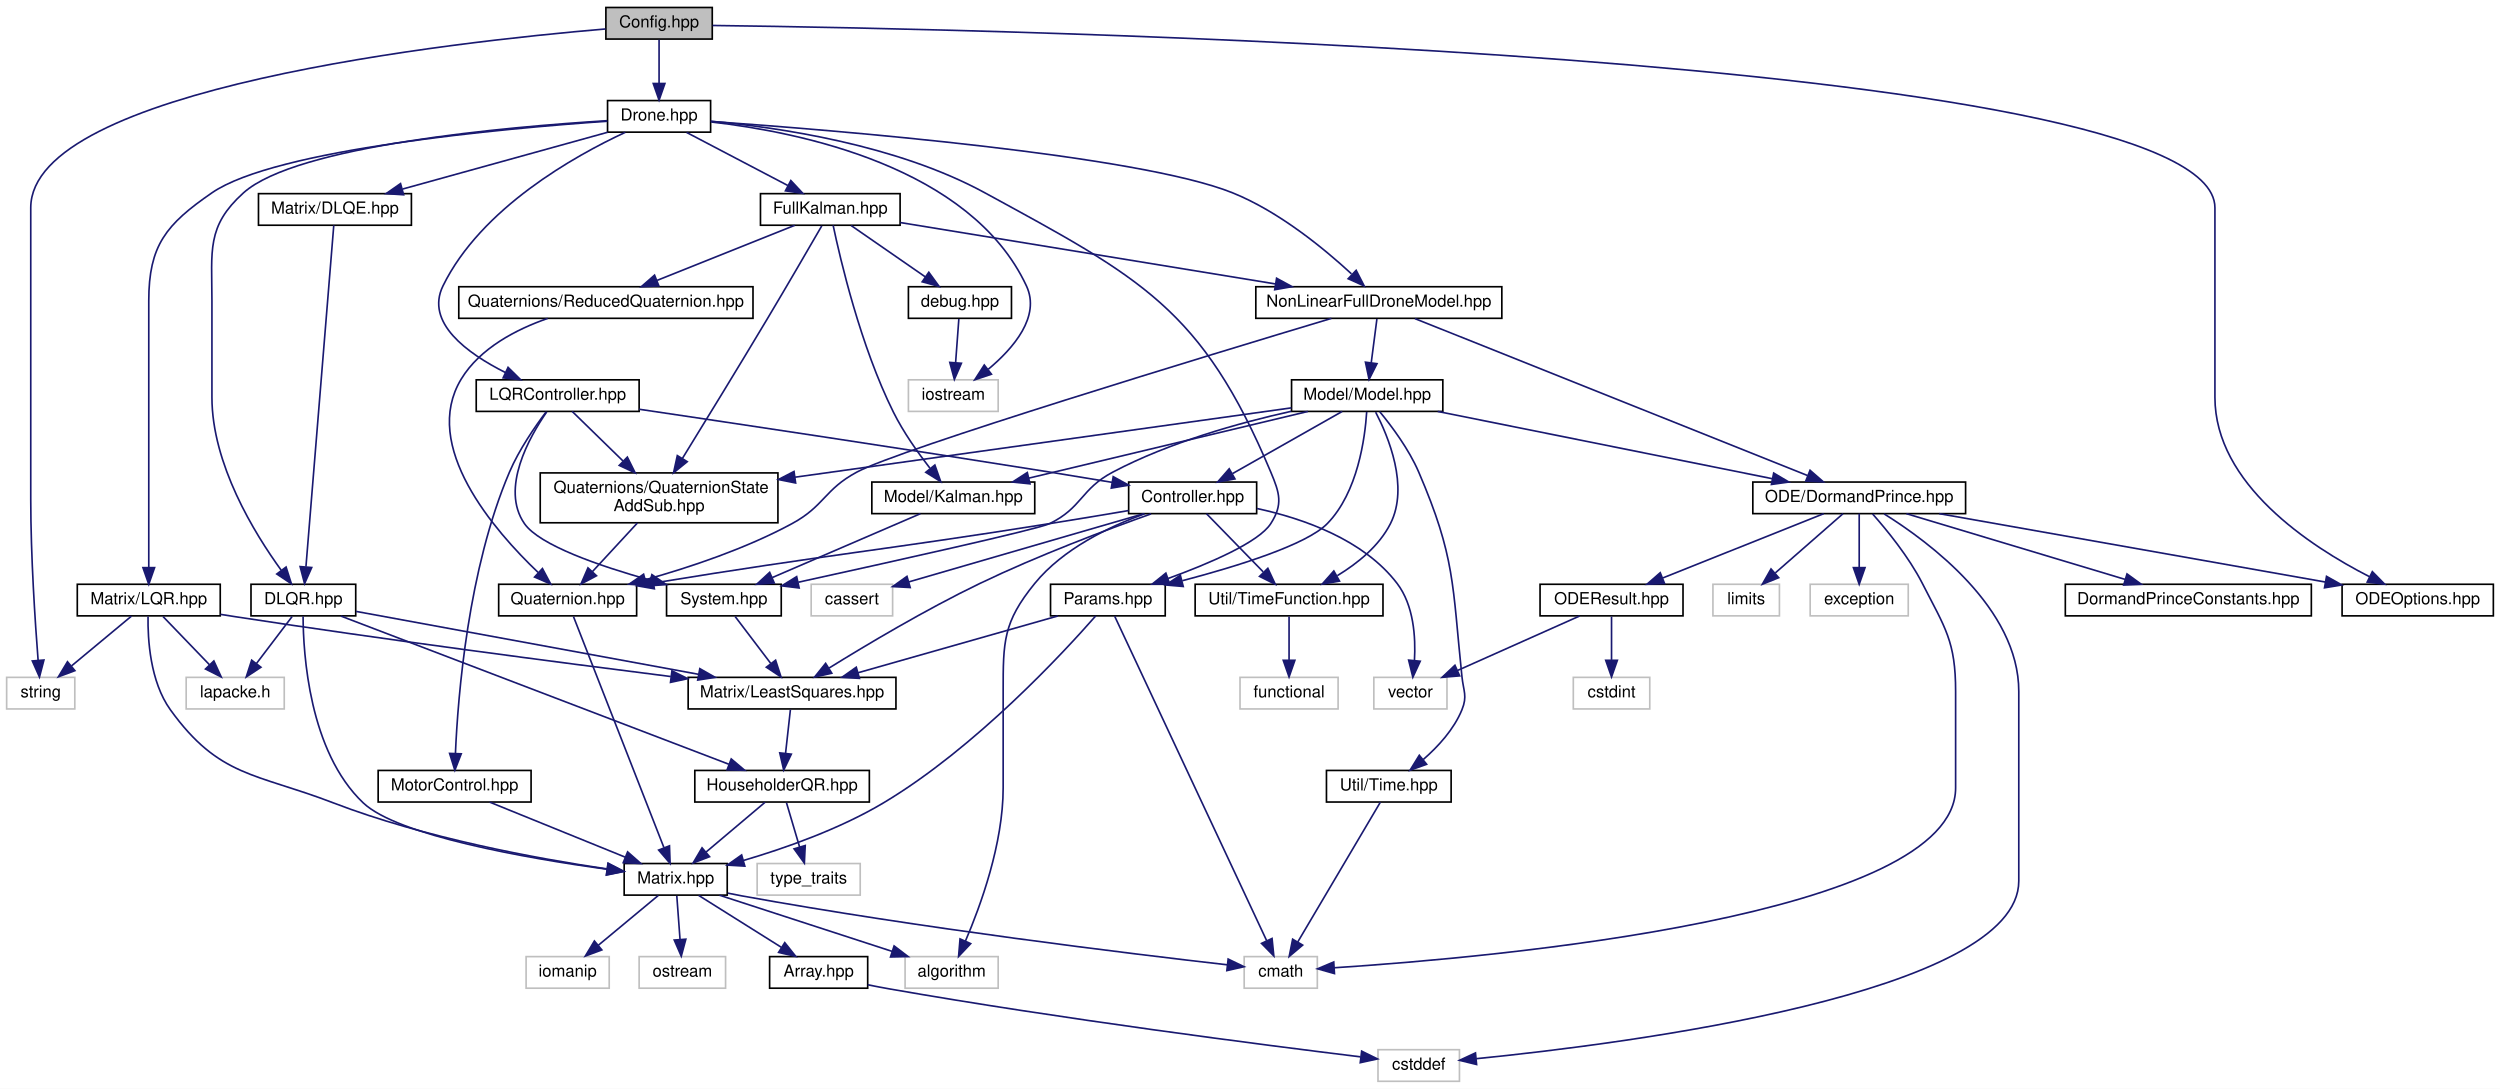
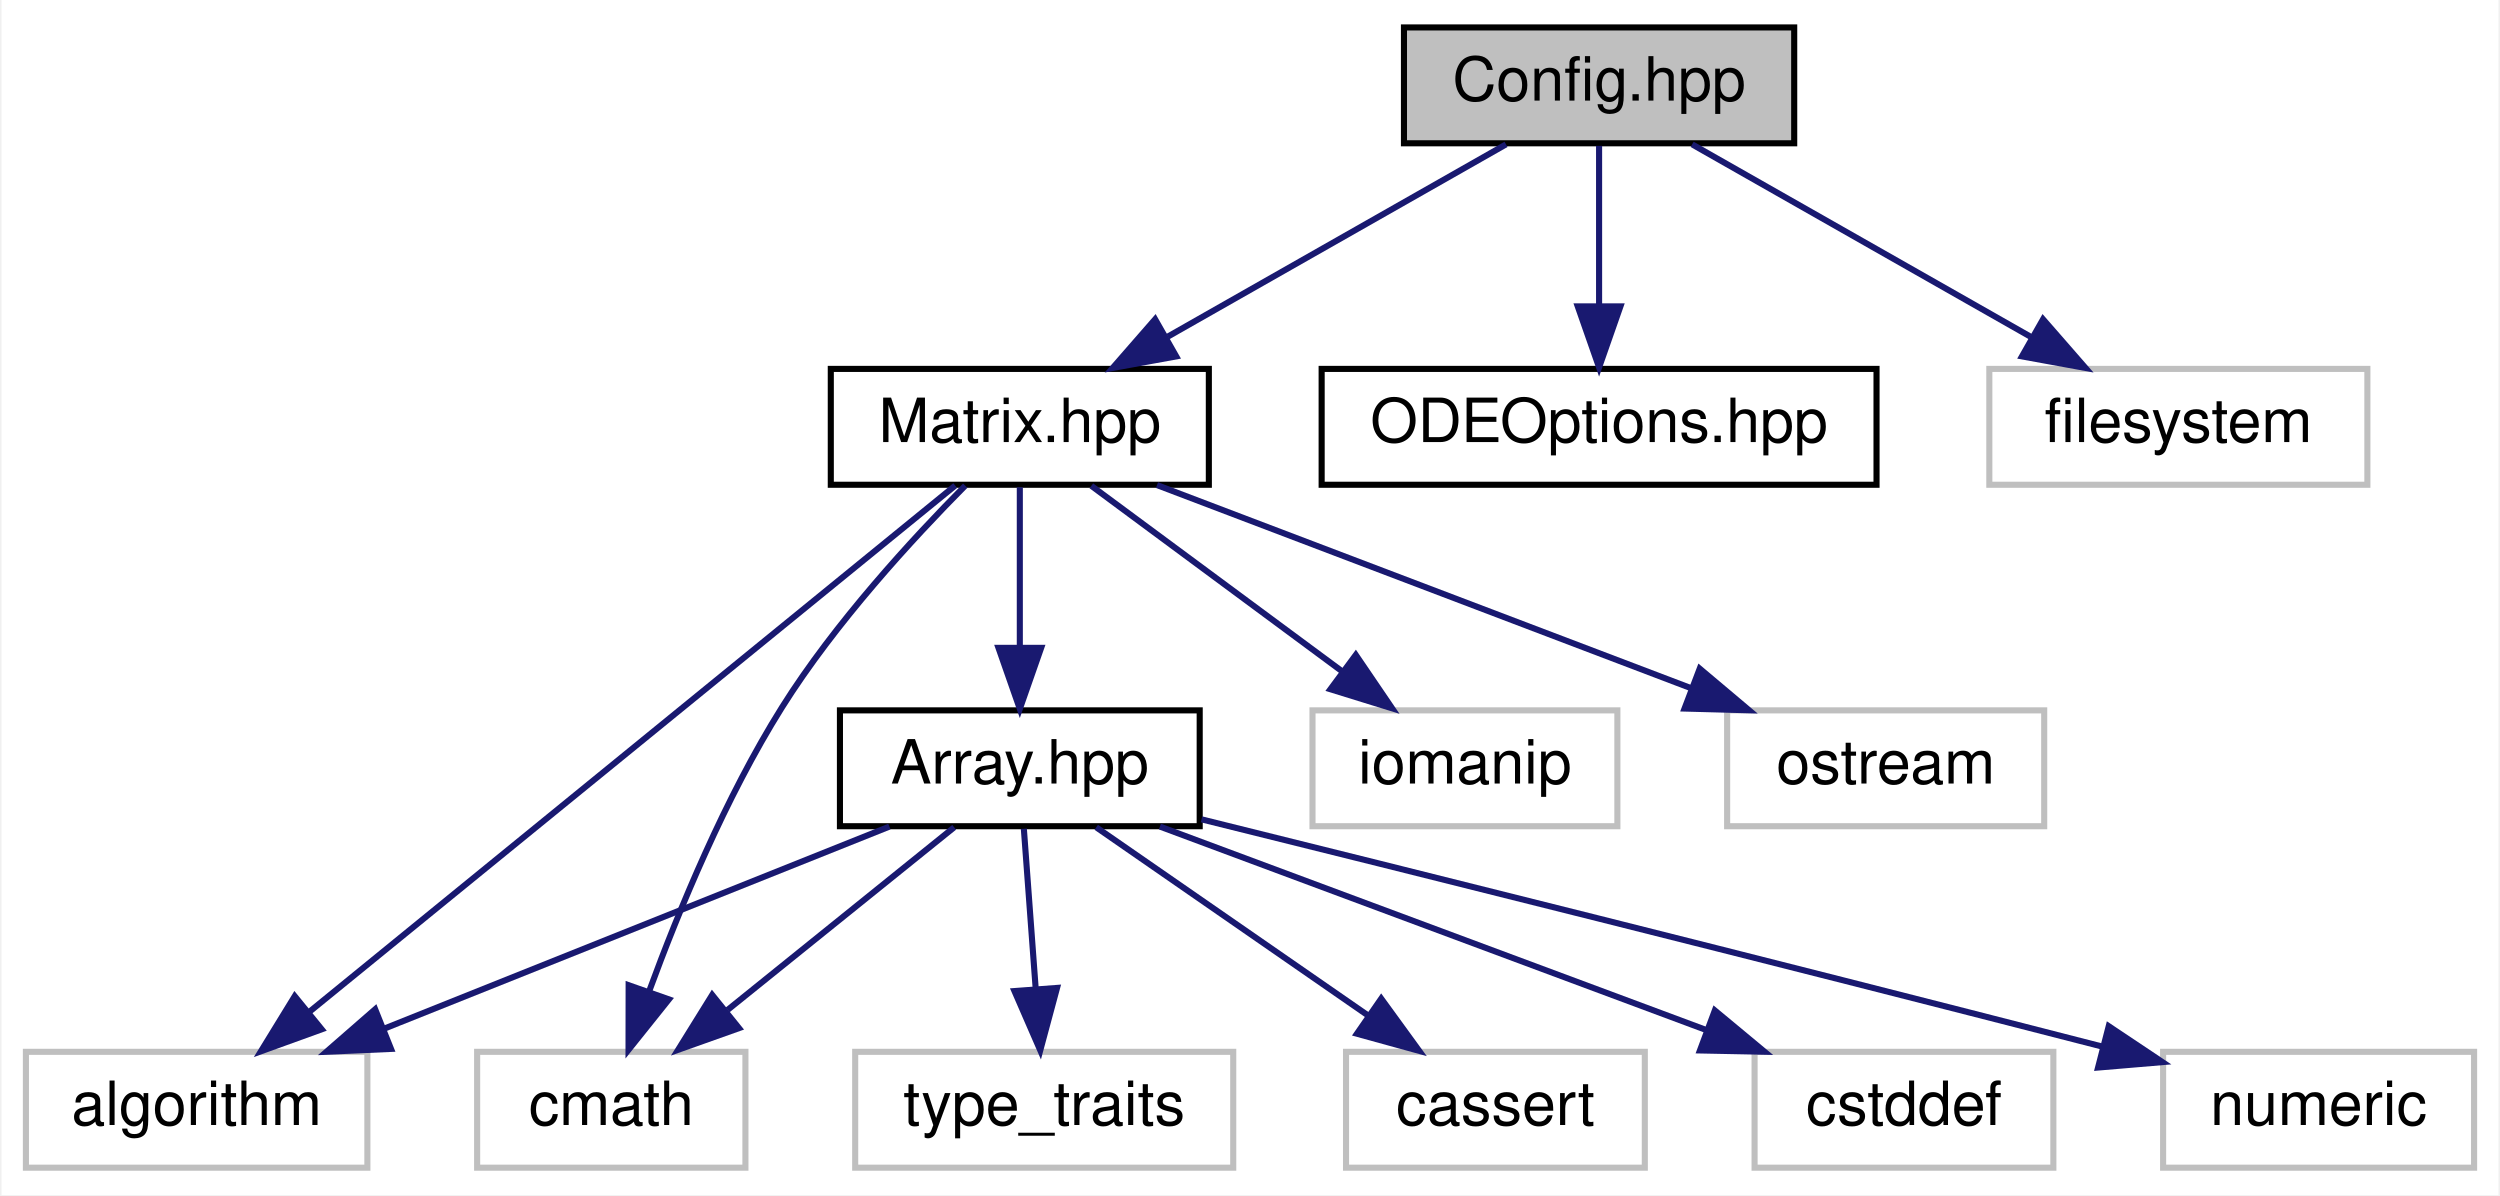
- <svg xmlns="http://www.w3.org/2000/svg" xmlns:xlink="http://www.w3.org/1999/xlink" width="1504pt" height="655pt" viewBox="0.00 0.00 1504.00 655.00">
-   <g id="graph0" class="graph" transform="scale(1 1) rotate(0) translate(4 651)">
-     <polygon fill="white" stroke="none" points="-4,4 -4,-651 1500,-651 1500,4 -4,4" />
+ <svg xmlns="http://www.w3.org/2000/svg" xmlns:xlink="http://www.w3.org/1999/xlink" width="410pt" height="196pt" viewBox="0.00 0.00 409.50 196.00">
+   <g id="graph0" class="graph" transform="scale(1 1) rotate(0) translate(4 192)">
+     <polygon fill="white" stroke="none" points="-4,4 -4,-192 405.5,-192 405.5,4 -4,4" />
    <g id="node1" class="node">
      <g id="a_node1">
        <a xlink:title=" ">
-           <polygon fill="#bfbfbf" stroke="black" points="360.5,-627.5 360.5,-646.5 424.5,-646.5 424.5,-627.5 360.5,-627.5" />
-           <text text-anchor="middle" x="392.5" y="-634.5" font-family="Helvetica,sans-Serif" font-size="10.00">Config.hpp</text>
+           <polygon fill="#bfbfbf" stroke="black" points="226,-168.5 226,-187.5 290,-187.5 290,-168.5 226,-168.5" />
+           <text text-anchor="middle" x="258" y="-175.5" font-family="Helvetica,sans-Serif" font-size="10.00">Config.hpp</text>
        </a>
      </g>
    </g>
    <g id="node2" class="node">
      <g id="a_node2">
-         <a xlink:href="../../d0/d2e/Drone_8hpp.html" target="_top" xlink:title=" ">
-           <polygon fill="white" stroke="black" points="361.5,-571.5 361.5,-590.5 423.5,-590.5 423.5,-571.5 361.5,-571.5" />
-           <text text-anchor="middle" x="392.5" y="-578.5" font-family="Helvetica,sans-Serif" font-size="10.00">Drone.hpp</text>
+         <a xlink:href="../../d9/d1c/Matrix_8hpp.html" target="_top" xlink:title=" ">
+           <polygon fill="white" stroke="black" points="132,-112.5 132,-131.5 194,-131.5 194,-112.5 132,-112.5" />
+           <text text-anchor="middle" x="163" y="-119.5" font-family="Helvetica,sans-Serif" font-size="10.00">Matrix.hpp</text>
        </a>
      </g>
    </g>
    <g id="edge1" class="edge">
-       <path fill="none" stroke="midnightblue" d="M392.5,-627.083C392.5,-620.006 392.5,-609.861 392.5,-600.986" />
-       <polygon fill="midnightblue" stroke="midnightblue" points="396,-600.751 392.5,-590.751 389,-600.751 396,-600.751" />
+       <path fill="none" stroke="midnightblue" d="M242.737,-168.324C227.779,-159.822 204.745,-146.729 187.273,-136.797" />
+       <polygon fill="midnightblue" stroke="midnightblue" points="188.649,-133.553 178.226,-131.655 185.19,-139.639 188.649,-133.553" />
    </g>
-     <g id="node33" class="node">
-       <g id="a_node33">
+     <g id="node12" class="node">
+       <g id="a_node12">
        <a xlink:href="../../da/d7e/ODEOptions_8hpp.html" target="_top" xlink:title=" ">
-           <polygon fill="white" stroke="black" points="1405,-280.5 1405,-299.5 1496,-299.5 1496,-280.5 1405,-280.5" />
-           <text text-anchor="middle" x="1450.5" y="-287.5" font-family="Helvetica,sans-Serif" font-size="10.00">ODEOptions.hpp</text>
+           <polygon fill="white" stroke="black" points="212.5,-112.5 212.5,-131.5 303.5,-131.5 303.5,-112.5 212.5,-112.5" />
+           <text text-anchor="middle" x="258" y="-119.5" font-family="Helvetica,sans-Serif" font-size="10.00">ODEOptions.hpp</text>
        </a>
      </g>
    </g>
-     <g id="edge75" class="edge">
-       <path fill="none" stroke="midnightblue" d="M424.719,-635.674C589.306,-633.591 1328.5,-619.058 1328.5,-526 1328.5,-526 1328.5,-526 1328.5,-412 1328.5,-359.833 1385.43,-322.475 1421.51,-304.036" />
-       <polygon fill="midnightblue" stroke="midnightblue" points="1423.2,-307.105 1430.63,-299.549 1420.11,-300.824 1423.2,-307.105" />
+     <g id="edge13" class="edge">
+       <path fill="none" stroke="midnightblue" d="M258,-168.083C258,-161.006 258,-150.861 258,-141.986" />
+       <polygon fill="midnightblue" stroke="midnightblue" points="261.5,-141.751 258,-131.751 254.5,-141.751 261.5,-141.751" />
    </g>
-     <g id="node43" class="node">
-       <g id="a_node43">
+     <g id="node13" class="node">
+       <g id="a_node13">
        <a xlink:title=" ">
-           <polygon fill="white" stroke="#bfbfbf" points="0,-224.5 0,-243.5 41,-243.5 41,-224.5 0,-224.5" />
-           <text text-anchor="middle" x="20.5" y="-231.5" font-family="Helvetica,sans-Serif" font-size="10.00">string</text>
+           <polygon fill="white" stroke="#bfbfbf" points="322,-112.5 322,-131.5 384,-131.5 384,-112.5 322,-112.5" />
+           <text text-anchor="middle" x="353" y="-119.5" font-family="Helvetica,sans-Serif" font-size="10.00">filesystem</text>
        </a>
      </g>
    </g>
-     <g id="edge76" class="edge">
-       <path fill="none" stroke="midnightblue" d="M360.272,-633.573C268.861,-625.811 14.5,-597.765 14.5,-526 14.5,-526 14.5,-526 14.5,-350.5 14.5,-316.318 17.153,-276.521 18.931,-253.694" />
-       <polygon fill="midnightblue" stroke="midnightblue" points="22.423,-253.935 19.74,-243.685 15.446,-253.371 22.423,-253.935" />
+     <g id="edge14" class="edge">
+       <path fill="none" stroke="midnightblue" d="M273.263,-168.324C288.221,-159.822 311.255,-146.729 328.727,-136.797" />
+       <polygon fill="midnightblue" stroke="midnightblue" points="330.81,-139.639 337.774,-131.655 327.351,-133.553 330.81,-139.639" />
    </g>
    <g id="node3" class="node">
      <g id="a_node3">
-         <a xlink:href="../../d7/d86/FullKalman_8hpp.html" target="_top" xlink:title=" ">
-           <polygon fill="white" stroke="black" points="453.5,-515.5 453.5,-534.5 537.5,-534.5 537.5,-515.5 453.5,-515.5" />
-           <text text-anchor="middle" x="495.5" y="-522.5" font-family="Helvetica,sans-Serif" font-size="10.00">FullKalman.hpp</text>
+         <a xlink:href="../../de/d76/Array_8hpp.html" target="_top" xlink:title=" ">
+           <polygon fill="white" stroke="black" points="133.5,-56.5 133.5,-75.5 192.5,-75.5 192.5,-56.5 133.5,-56.5" />
+           <text text-anchor="middle" x="163" y="-63.5" font-family="Helvetica,sans-Serif" font-size="10.00">Array.hpp</text>
        </a>
      </g>
    </g>
    <g id="edge2" class="edge">
-       <path fill="none" stroke="midnightblue" d="M409.049,-571.324C425.492,-562.703 450.935,-549.364 469.968,-539.386" />
-       <polygon fill="midnightblue" stroke="midnightblue" points="471.761,-542.398 478.992,-534.655 468.511,-536.198 471.761,-542.398" />
+       <path fill="none" stroke="midnightblue" d="M163,-112.083C163,-105.006 163,-94.861 163,-85.987" />
+       <polygon fill="midnightblue" stroke="midnightblue" points="166.5,-85.751 163,-75.751 159.5,-85.751 166.5,-85.751" />
    </g>
-     <g id="node20" class="node">
-       <g id="a_node20">
+     <g id="node4" class="node">
+       <g id="a_node4">
        <a xlink:title=" ">
-           <polygon fill="white" stroke="#bfbfbf" points="542.5,-403.5 542.5,-422.5 596.5,-422.5 596.5,-403.5 542.5,-403.5" />
-           <text text-anchor="middle" x="569.5" y="-410.5" font-family="Helvetica,sans-Serif" font-size="10.00">iostream</text>
+           <polygon fill="white" stroke="#bfbfbf" points="0,-0.5 0,-19.5 56,-19.5 56,-0.5 0,-0.5" />
+           <text text-anchor="middle" x="28" y="-7.5" font-family="Helvetica,sans-Serif" font-size="10.00">algorithm</text>
        </a>
      </g>
    </g>
-     <g id="edge74" class="edge">
-       <path fill="none" stroke="midnightblue" d="M423.886,-577.615C476.471,-571.638 579.914,-550.845 613.5,-479 622.119,-460.564 605.707,-441.517 590.536,-428.846" />
-       <polygon fill="midnightblue" stroke="midnightblue" points="592.442,-425.894 582.402,-422.507 588.139,-431.415 592.442,-425.894" />
+     <g id="edge9" class="edge">
+       <path fill="none" stroke="midnightblue" d="M152.407,-112.368C129.536,-93.733 75.29,-49.532 46.573,-26.134" />
+       <polygon fill="midnightblue" stroke="midnightblue" points="48.507,-23.195 38.544,-19.591 44.086,-28.622 48.507,-23.195" />
    </g>
-     <g id="node21" class="node">
-       <g id="a_node21">
-         <a xlink:href="../../d8/d0d/NonLinearFullDroneModel_8hpp.html" target="_top" xlink:title=" ">
-           <polygon fill="white" stroke="black" points="751.5,-459.5 751.5,-478.5 899.5,-478.5 899.5,-459.5 751.5,-459.5" />
-           <text text-anchor="middle" x="825.5" y="-466.5" font-family="Helvetica,sans-Serif" font-size="10.00">NonLinearFullDroneModel.hpp</text>
+     <g id="node5" class="node">
+       <g id="a_node5">
+         <a xlink:title=" ">
+           <polygon fill="white" stroke="#bfbfbf" points="74,-0.5 74,-19.5 118,-19.5 118,-0.5 74,-0.5" />
+           <text text-anchor="middle" x="96" y="-7.5" font-family="Helvetica,sans-Serif" font-size="10.00">cmath</text>
        </a>
      </g>
    </g>
-     <g id="edge60" class="edge">
-       <path fill="none" stroke="midnightblue" d="M423.699,-577.939C497.469,-572.745 680.702,-557.88 737.5,-535 765.405,-523.759 792.467,-501.545 809.046,-486.24" />
-       <polygon fill="midnightblue" stroke="midnightblue" points="811.87,-488.386 816.71,-478.961 807.049,-483.31 811.87,-488.386" />
+     <g id="edge10" class="edge">
+       <path fill="none" stroke="midnightblue" d="M154.047,-112.348C145.503,-103.734 132.682,-89.836 124,-76 114.724,-61.218 107.122,-42.83 102.192,-29.388" />
+       <polygon fill="midnightblue" stroke="midnightblue" points="105.45,-28.103 98.83,-19.831 98.847,-30.426 105.45,-28.103" />
    </g>
-     <g id="node28" class="node">
-       <g id="a_node28">
-         <a xlink:href="../../dd/d2f/Params_8hpp.html" target="_top" xlink:title=" ">
-           <polygon fill="white" stroke="black" points="628,-280.5 628,-299.5 697,-299.5 697,-280.5 628,-280.5" />
-           <text text-anchor="middle" x="662.5" y="-287.5" font-family="Helvetica,sans-Serif" font-size="10.00">Params.hpp</text>
+     <g id="node10" class="node">
+       <g id="a_node10">
+         <a xlink:title=" ">
+           <polygon fill="white" stroke="#bfbfbf" points="211,-56.5 211,-75.5 261,-75.5 261,-56.5 211,-56.5" />
+           <text text-anchor="middle" x="236" y="-63.5" font-family="Helvetica,sans-Serif" font-size="10.00">iomanip</text>
        </a>
      </g>
    </g>
-     <g id="edge61" class="edge">
-       <path fill="none" stroke="midnightblue" d="M423.534,-578.066C463.793,-574.435 535.178,-564.106 588.5,-535 682.295,-483.801 719.027,-465.483 760.5,-367 765.847,-354.302 767.937,-347.598 760.5,-336 753.274,-324.73 723.536,-312.008 698.695,-302.973" />
-       <polygon fill="midnightblue" stroke="midnightblue" points="699.72,-299.623 689.125,-299.582 697.382,-306.221 699.72,-299.623" />
+     <g id="edge11" class="edge">
+       <path fill="none" stroke="midnightblue" d="M174.729,-112.324C185.837,-104.107 202.742,-91.602 215.983,-81.807" />
+       <polygon fill="midnightblue" stroke="midnightblue" points="218.1,-84.595 224.058,-75.834 213.937,-78.967 218.1,-84.595" />
    </g>
-     <g id="node37" class="node">
-       <g id="a_node37">
-         <a xlink:href="../../d7/ddc/LQRController_8hpp.html" target="_top" xlink:title=" ">
-           <polygon fill="white" stroke="black" points="282.5,-403.5 282.5,-422.5 380.5,-422.5 380.5,-403.5 282.5,-403.5" />
-           <text text-anchor="middle" x="331.5" y="-410.5" font-family="Helvetica,sans-Serif" font-size="10.00">LQRController.hpp</text>
+     <g id="node11" class="node">
+       <g id="a_node11">
+         <a xlink:title=" ">
+           <polygon fill="white" stroke="#bfbfbf" points="279,-56.5 279,-75.5 331,-75.5 331,-56.5 279,-56.5" />
+           <text text-anchor="middle" x="305" y="-63.5" font-family="Helvetica,sans-Serif" font-size="10.00">ostream</text>
        </a>
      </g>
    </g>
-     <g id="edge54" class="edge">
-       <path fill="none" stroke="midnightblue" d="M372.175,-571.39C341.734,-557.231 285.429,-525.85 262.5,-479 251.691,-456.914 277.004,-438.467 299.956,-426.934" />
-       <polygon fill="midnightblue" stroke="midnightblue" points="301.656,-430.002 309.207,-422.57 298.67,-423.671 301.656,-430.002" />
-     </g>
-     <g id="node39" class="node">
-       <g id="a_node39">
-         <a xlink:href="../../d5/d42/DLQE_8hpp.html" target="_top" xlink:title=" ">
-           <polygon fill="white" stroke="black" points="151.5,-515.5 151.5,-534.5 243.5,-534.5 243.5,-515.5 151.5,-515.5" />
-           <text text-anchor="middle" x="197.5" y="-522.5" font-family="Helvetica,sans-Serif" font-size="10.00">Matrix/DLQE.hpp</text>
-         </a>
-       </g>
-     </g>
-     <g id="edge62" class="edge">
-       <path fill="none" stroke="midnightblue" d="M361.602,-571.444C328.226,-562.201 274.906,-547.436 238.151,-537.257" />
-       <polygon fill="midnightblue" stroke="midnightblue" points="238.825,-533.812 228.254,-534.516 236.957,-540.558 238.825,-533.812" />
-     </g>
-     <g id="node40" class="node">
-       <g id="a_node40">
-         <a xlink:href="../../d1/d8b/DLQR_8hpp.html" target="_top" xlink:title=" ">
-           <polygon fill="white" stroke="black" points="147,-280.5 147,-299.5 210,-299.5 210,-280.5 147,-280.5" />
-           <text text-anchor="middle" x="178.5" y="-287.5" font-family="Helvetica,sans-Serif" font-size="10.00">DLQR.hpp</text>
-         </a>
-       </g>
-     </g>
-     <g id="edge68" class="edge">
-       <path fill="none" stroke="midnightblue" d="M361.209,-578.392C301.479,-574.695 174.312,-563.599 142.5,-535 120.117,-514.878 123.5,-500.098 123.5,-470 123.5,-470 123.5,-470 123.5,-412 123.5,-371.844 148.915,-330.368 165.193,-307.923" />
-       <polygon fill="midnightblue" stroke="midnightblue" points="168.1,-309.88 171.31,-299.783 162.504,-305.675 168.1,-309.88" />
-     </g>
-     <g id="node42" class="node">
-       <g id="a_node42">
-         <a xlink:href="../../d0/d83/LQR_8hpp.html" target="_top" xlink:title=" ">
-           <polygon fill="white" stroke="black" points="42.5,-280.5 42.5,-299.5 128.5,-299.5 128.5,-280.5 42.5,-280.5" />
-           <text text-anchor="middle" x="85.5" y="-287.5" font-family="Helvetica,sans-Serif" font-size="10.00">Matrix/LQR.hpp</text>
-         </a>
-       </g>
-     </g>
-     <g id="edge69" class="edge">
-       <path fill="none" stroke="midnightblue" d="M361.392,-578.084C299.089,-573.727 161.7,-561.345 123.5,-535 95.953,-516.001 85.5,-503.463 85.5,-470 85.5,-470 85.5,-470 85.5,-412 85.5,-375.714 85.5,-333.307 85.5,-309.559" />
-       <polygon fill="midnightblue" stroke="midnightblue" points="89,-309.509 85.5,-299.509 82,-309.509 89,-309.509" />
-     </g>
-     <g id="node4" class="node">
-       <g id="a_node4">
-         <a xlink:href="../../da/d0a/Kalman_8hpp.html" target="_top" xlink:title=" ">
-           <polygon fill="white" stroke="black" points="520.5,-342 520.5,-361 618.5,-361 618.5,-342 520.5,-342" />
-           <text text-anchor="middle" x="569.5" y="-349" font-family="Helvetica,sans-Serif" font-size="10.00">Model/Kalman.hpp</text>
-         </a>
-       </g>
+     <g id="edge12" class="edge">
+       <path fill="none" stroke="midnightblue" d="M185.5,-112.444C209.077,-103.478 246.322,-89.314 272.964,-79.183" />
+       <polygon fill="midnightblue" stroke="midnightblue" points="274.502,-82.342 282.605,-75.516 272.014,-75.799 274.502,-82.342" />
    </g>
    <g id="edge3" class="edge">
-       <path fill="none" stroke="midnightblue" d="M497.214,-515.435C501.48,-495.135 513.682,-442.818 533.5,-403 539.462,-391.02 548.12,-378.77 555.451,-369.336" />
-       <polygon fill="midnightblue" stroke="midnightblue" points="558.409,-371.242 561.942,-361.254 552.951,-366.859 558.409,-371.242" />
-     </g>
-     <g id="node16" class="node">
-       <g id="a_node16">
-         <a xlink:href="../../d6/d97/QuaternionStateAddSub_8hpp.html" target="_top" xlink:title=" ">
-           <polygon fill="white" stroke="black" points="321,-336.5 321,-366.5 464,-366.5 464,-336.5 321,-336.5" />
-           <text text-anchor="start" x="329" y="-354.5" font-family="Helvetica,sans-Serif" font-size="10.00">Quaternions/QuaternionState</text>
-           <text text-anchor="middle" x="392.5" y="-343.5" font-family="Helvetica,sans-Serif" font-size="10.00">AddSub.hpp</text>
-         </a>
-       </g>
-     </g>
-     <g id="edge15" class="edge">
-       <path fill="none" stroke="midnightblue" d="M490.39,-515.137C483.143,-502.597 469.433,-478.975 457.5,-459 440.178,-430.005 419.843,-396.821 406.592,-375.307" />
-       <polygon fill="midnightblue" stroke="midnightblue" points="409.435,-373.25 401.207,-366.575 403.477,-376.924 409.435,-373.25" />
-     </g>
-     <g id="node18" class="node">
-       <g id="a_node18">
-         <a xlink:href="../../d6/d26/ReducedQuaternion_8hpp.html" target="_top" xlink:title=" ">
-           <polygon fill="white" stroke="black" points="272,-459.5 272,-478.5 449,-478.5 449,-459.5 272,-459.5" />
-           <text text-anchor="middle" x="360.5" y="-466.5" font-family="Helvetica,sans-Serif" font-size="10.00">Quaternions/ReducedQuaternion.hpp</text>
-         </a>
-       </g>
-     </g>
-     <g id="edge18" class="edge">
-       <path fill="none" stroke="midnightblue" d="M474.109,-515.444C451.793,-506.517 416.597,-492.439 391.292,-482.317" />
-       <polygon fill="midnightblue" stroke="midnightblue" points="392.376,-478.981 381.791,-478.516 389.776,-485.48 392.376,-478.981" />
-     </g>
-     <g id="node19" class="node">
-       <g id="a_node19">
-         <a xlink:href="../../da/d7b/debug_8hpp.html" target="_top" xlink:title=" ">
-           <polygon fill="white" stroke="black" points="542.5,-459.5 542.5,-478.5 604.5,-478.5 604.5,-459.5 542.5,-459.5" />
-           <text text-anchor="middle" x="573.5" y="-466.5" font-family="Helvetica,sans-Serif" font-size="10.00">debug.hpp</text>
-         </a>
-       </g>
-     </g>
-     <g id="edge20" class="edge">
-       <path fill="none" stroke="midnightblue" d="M508.032,-515.324C520.086,-506.979 538.527,-494.212 552.769,-484.352" />
-       <polygon fill="midnightblue" stroke="midnightblue" points="554.769,-487.224 560.999,-478.655 550.785,-481.469 554.769,-487.224" />
-     </g>
-     <g id="edge22" class="edge">
-       <path fill="none" stroke="midnightblue" d="M537.63,-517.106C594.697,-507.768 697.003,-491.027 763.028,-480.223" />
-       <polygon fill="midnightblue" stroke="midnightblue" points="763.997,-483.611 773.3,-478.542 762.866,-476.703 763.997,-483.611" />
-     </g>
-     <g id="node5" class="node">
-       <g id="a_node5">
-         <a xlink:href="../../d4/d25/System_8hpp.html" target="_top" xlink:title=" ">
-           <polygon fill="white" stroke="black" points="397,-280.5 397,-299.5 466,-299.5 466,-280.5 397,-280.5" />
-           <text text-anchor="middle" x="431.5" y="-287.5" font-family="Helvetica,sans-Serif" font-size="10.00">System.hpp</text>
-         </a>
-       </g>
+       <path fill="none" stroke="midnightblue" d="M141.609,-56.444C119.293,-47.517 84.097,-33.439 58.792,-23.317" />
+       <polygon fill="midnightblue" stroke="midnightblue" points="59.876,-19.981 49.291,-19.516 57.276,-26.48 59.876,-19.981" />
    </g>
    <g id="edge4" class="edge">
-       <path fill="none" stroke="midnightblue" d="M549.728,-341.975C526.364,-331.901 487.286,-315.053 460.497,-303.502" />
-       <polygon fill="midnightblue" stroke="midnightblue" points="461.804,-300.254 451.235,-299.509 459.032,-306.682 461.804,-300.254" />
+       <path fill="none" stroke="midnightblue" d="M152.235,-56.324C142.234,-48.263 127.113,-36.077 115.07,-26.369" />
+       <polygon fill="midnightblue" stroke="midnightblue" points="116.943,-23.384 106.961,-19.834 112.55,-28.834 116.943,-23.384" />
    </g>
    <g id="node6" class="node">
      <g id="a_node6">
-         <a xlink:href="../../d0/d7e/LeastSquares_8hpp.html" target="_top" xlink:title=" ">
-           <polygon fill="white" stroke="black" points="410,-224.5 410,-243.5 535,-243.5 535,-224.5 410,-224.5" />
-           <text text-anchor="middle" x="472.5" y="-231.5" font-family="Helvetica,sans-Serif" font-size="10.00">Matrix/LeastSquares.hpp</text>
+         <a xlink:title=" ">
+           <polygon fill="white" stroke="#bfbfbf" points="283.5,-0.5 283.5,-19.5 332.5,-19.5 332.5,-0.5 283.5,-0.5" />
+           <text text-anchor="middle" x="308" y="-7.5" font-family="Helvetica,sans-Serif" font-size="10.00">cstddef</text>
        </a>
      </g>
    </g>
    <g id="edge5" class="edge">
-       <path fill="none" stroke="midnightblue" d="M438.27,-280.083C444.062,-272.455 452.558,-261.264 459.638,-251.941" />
-       <polygon fill="midnightblue" stroke="midnightblue" points="462.596,-253.832 465.856,-243.751 457.021,-249.599 462.596,-253.832" />
+       <path fill="none" stroke="midnightblue" d="M185.976,-56.444C210.157,-47.438 248.418,-33.189 275.646,-23.049" />
+       <polygon fill="midnightblue" stroke="midnightblue" points="276.982,-26.286 285.132,-19.516 274.539,-19.727 276.982,-26.286" />
    </g>
    <g id="node7" class="node">
      <g id="a_node7">
-         <a xlink:href="../../d9/d52/HouseholderQR_8hpp.html" target="_top" xlink:title=" ">
-           <polygon fill="white" stroke="black" points="414,-168.5 414,-187.5 519,-187.5 519,-168.5 414,-168.5" />
-           <text text-anchor="middle" x="466.5" y="-175.5" font-family="Helvetica,sans-Serif" font-size="10.00">HouseholderQR.hpp</text>
+         <a xlink:title=" ">
+           <polygon fill="white" stroke="#bfbfbf" points="350.5,-0.5 350.5,-19.5 401.5,-19.5 401.5,-0.5 350.5,-0.5" />
+           <text text-anchor="middle" x="376" y="-7.5" font-family="Helvetica,sans-Serif" font-size="10.00">numeric</text>
        </a>
      </g>
    </g>
    <g id="edge6" class="edge">
-       <path fill="none" stroke="midnightblue" d="M471.509,-224.083C470.714,-216.927 469.571,-206.635 468.577,-197.691" />
-       <polygon fill="midnightblue" stroke="midnightblue" points="472.055,-197.303 467.472,-187.751 465.098,-198.076 472.055,-197.303" />
+       <path fill="none" stroke="midnightblue" d="M192.801,-57.629C226.407,-49.29 282.946,-35.182 340.411,-20.389" />
+       <polygon fill="midnightblue" stroke="midnightblue" points="341.58,-23.702 350.389,-17.816 339.832,-16.924 341.58,-23.702" />
    </g>
    <g id="node8" class="node">
      <g id="a_node8">
-         <a xlink:href="../../d9/d1c/Matrix_8hpp.html" target="_top" xlink:title=" ">
-           <polygon fill="white" stroke="black" points="371.5,-112.5 371.5,-131.5 433.5,-131.5 433.5,-112.5 371.5,-112.5" />
-           <text text-anchor="middle" x="402.5" y="-119.5" font-family="Helvetica,sans-Serif" font-size="10.00">Matrix.hpp</text>
+         <a xlink:title=" ">
+           <polygon fill="white" stroke="#bfbfbf" points="136,-0.5 136,-19.5 198,-19.5 198,-0.5 136,-0.5" />
+           <text text-anchor="middle" x="167" y="-7.5" font-family="Helvetica,sans-Serif" font-size="10.00">type_traits</text>
        </a>
      </g>
    </g>
    <g id="edge7" class="edge">
-       <path fill="none" stroke="midnightblue" d="M456.217,-168.324C446.664,-160.263 432.22,-148.077 420.716,-138.369" />
-       <polygon fill="midnightblue" stroke="midnightblue" points="422.87,-135.608 412.97,-131.834 418.356,-140.958 422.87,-135.608" />
-     </g>
-     <g id="node15" class="node">
-       <g id="a_node15">
-         <a xlink:title=" ">
-           <polygon fill="white" stroke="#bfbfbf" points="451.5,-112.5 451.5,-131.5 513.5,-131.5 513.5,-112.5 451.5,-112.5" />
-           <text text-anchor="middle" x="482.5" y="-119.5" font-family="Helvetica,sans-Serif" font-size="10.00">type_traits</text>
-         </a>
-       </g>
-     </g>
-     <g id="edge14" class="edge">
-       <path fill="none" stroke="midnightblue" d="M469.142,-168.083C471.286,-160.849 474.379,-150.409 477.049,-141.397" />
-       <polygon fill="midnightblue" stroke="midnightblue" points="480.422,-142.333 479.907,-131.751 473.71,-140.345 480.422,-142.333" />
+       <path fill="none" stroke="midnightblue" d="M163.661,-56.083C164.185,-49.006 164.936,-38.861 165.594,-29.986" />
+       <polygon fill="midnightblue" stroke="midnightblue" points="169.103,-29.982 166.352,-19.751 162.123,-29.465 169.103,-29.982" />
    </g>
    <g id="node9" class="node">
      <g id="a_node9">
-         <a xlink:href="../../de/d76/Array_8hpp.html" target="_top" xlink:title=" ">
-           <polygon fill="white" stroke="black" points="459,-56.5 459,-75.5 518,-75.5 518,-56.5 459,-56.5" />
-           <text text-anchor="middle" x="488.5" y="-63.5" font-family="Helvetica,sans-Serif" font-size="10.00">Array.hpp</text>
+         <a xlink:title=" ">
+           <polygon fill="white" stroke="#bfbfbf" points="216.5,-0.5 216.5,-19.5 265.5,-19.5 265.5,-0.5 216.5,-0.5" />
+           <text text-anchor="middle" x="241" y="-7.5" font-family="Helvetica,sans-Serif" font-size="10.00">cassert</text>
        </a>
      </g>
    </g>
    <g id="edge8" class="edge">
-       <path fill="none" stroke="midnightblue" d="M416.317,-112.324C429.733,-103.9 450.324,-90.971 466.086,-81.074" />
-       <polygon fill="midnightblue" stroke="midnightblue" points="468.109,-83.936 474.717,-75.654 464.387,-78.008 468.109,-83.936" />
-     </g>
-     <g id="node11" class="node">
-       <g id="a_node11">
-         <a xlink:title=" ">
-           <polygon fill="white" stroke="#bfbfbf" points="744.5,-56.5 744.5,-75.5 788.5,-75.5 788.5,-56.5 744.5,-56.5" />
-           <text text-anchor="middle" x="766.5" y="-63.5" font-family="Helvetica,sans-Serif" font-size="10.00">cmath</text>
-         </a>
-       </g>
-     </g>
-     <g id="edge10" class="edge">
-       <path fill="none" stroke="midnightblue" d="M433.892,-113.677C436.796,-113.078 439.699,-112.509 442.5,-112 548.756,-92.702 675.933,-77.243 734.319,-70.569" />
-       <polygon fill="midnightblue" stroke="midnightblue" points="734.857,-74.03 744.399,-69.426 734.069,-67.075 734.857,-74.03" />
-     </g>
-     <g id="node12" class="node">
-       <g id="a_node12">
-         <a xlink:title=" ">
-           <polygon fill="white" stroke="#bfbfbf" points="312.5,-56.5 312.5,-75.5 362.5,-75.5 362.5,-56.5 312.5,-56.5" />
-           <text text-anchor="middle" x="337.5" y="-63.5" font-family="Helvetica,sans-Serif" font-size="10.00">iomanip</text>
-         </a>
-       </g>
-     </g>
-     <g id="edge11" class="edge">
-       <path fill="none" stroke="midnightblue" d="M392.057,-112.324C382.354,-104.263 367.685,-92.076 356,-82.37" />
-       <polygon fill="midnightblue" stroke="midnightblue" points="358.062,-79.532 348.133,-75.834 353.589,-84.916 358.062,-79.532" />
-     </g>
-     <g id="node13" class="node">
-       <g id="a_node13">
-         <a xlink:title=" ">
-           <polygon fill="white" stroke="#bfbfbf" points="380.5,-56.5 380.5,-75.5 432.5,-75.5 432.5,-56.5 380.5,-56.5" />
-           <text text-anchor="middle" x="406.5" y="-63.5" font-family="Helvetica,sans-Serif" font-size="10.00">ostream</text>
-         </a>
-       </g>
-     </g>
-     <g id="edge12" class="edge">
-       <path fill="none" stroke="midnightblue" d="M403.161,-112.083C403.685,-105.006 404.436,-94.861 405.094,-85.987" />
-       <polygon fill="midnightblue" stroke="midnightblue" points="408.603,-85.982 405.852,-75.751 401.623,-85.465 408.603,-85.982" />
-     </g>
-     <g id="node14" class="node">
-       <g id="a_node14">
-         <a xlink:title=" ">
-           <polygon fill="white" stroke="#bfbfbf" points="540.5,-56.5 540.5,-75.5 596.5,-75.5 596.5,-56.5 540.5,-56.5" />
-           <text text-anchor="middle" x="568.5" y="-63.5" font-family="Helvetica,sans-Serif" font-size="10.00">algorithm</text>
-         </a>
-       </g>
-     </g>
-     <g id="edge13" class="edge">
-       <path fill="none" stroke="midnightblue" d="M428.803,-112.444C456.851,-103.32 501.444,-88.813 532.684,-78.651" />
-       <polygon fill="midnightblue" stroke="midnightblue" points="533.893,-81.938 542.32,-75.516 531.728,-75.282 533.893,-81.938" />
-     </g>
-     <g id="node10" class="node">
-       <g id="a_node10">
-         <a xlink:title=" ">
-           <polygon fill="white" stroke="#bfbfbf" points="825,-0.5 825,-19.5 874,-19.5 874,-0.5 825,-0.5" />
-           <text text-anchor="middle" x="849.5" y="-7.5" font-family="Helvetica,sans-Serif" font-size="10.00">cstddef</text>
-         </a>
-       </g>
-     </g>
-     <g id="edge9" class="edge">
-       <path fill="none" stroke="midnightblue" d="M518.059,-58.547C522.553,-57.643 527.143,-56.763 531.5,-56 633.873,-38.063 755.757,-22.39 814.465,-15.193" />
-       <polygon fill="midnightblue" stroke="midnightblue" points="815.17,-18.633 824.673,-13.949 814.323,-11.684 815.17,-18.633" />
-     </g>
-     <g id="node17" class="node">
-       <g id="a_node17">
-         <a xlink:href="../../d3/d1f/Quaternion_8hpp.html" target="_top" xlink:title=" ">
-           <polygon fill="white" stroke="black" points="296,-280.5 296,-299.5 379,-299.5 379,-280.5 296,-280.5" />
-           <text text-anchor="middle" x="337.5" y="-287.5" font-family="Helvetica,sans-Serif" font-size="10.00">Quaternion.hpp</text>
-         </a>
-       </g>
-     </g>
-     <g id="edge16" class="edge">
-       <path fill="none" stroke="midnightblue" d="M379.466,-336.399C371.309,-327.575 360.778,-316.183 352.306,-307.018" />
-       <polygon fill="midnightblue" stroke="midnightblue" points="354.861,-304.625 345.503,-299.658 349.721,-309.377 354.861,-304.625" />
-     </g>
-     <g id="edge17" class="edge">
-       <path fill="none" stroke="midnightblue" d="M340.995,-280.075C351.271,-253.832 381.533,-176.545 395.406,-141.117" />
-       <polygon fill="midnightblue" stroke="midnightblue" points="398.758,-142.156 399.145,-131.568 392.24,-139.604 398.758,-142.156" />
-     </g>
-     <g id="edge19" class="edge">
-       <path fill="none" stroke="midnightblue" d="M325.487,-459.445C306.566,-452.844 284.816,-441.594 273.5,-423 249.021,-382.779 293.276,-331.809 319.756,-306.592" />
-       <polygon fill="midnightblue" stroke="midnightblue" points="322.326,-308.983 327.307,-299.633 317.582,-303.836 322.326,-308.983" />
-     </g>
-     <g id="edge21" class="edge">
-       <path fill="none" stroke="midnightblue" d="M572.839,-459.083C572.315,-452.006 571.564,-441.861 570.906,-432.986" />
-       <polygon fill="midnightblue" stroke="midnightblue" points="574.377,-432.465 570.148,-422.751 567.397,-432.982 574.377,-432.465" />
-     </g>
-     <g id="edge53" class="edge">
-       <path fill="none" stroke="midnightblue" d="M796.957,-459.46C724.524,-437.698 537.47,-380.899 511.5,-367 491.978,-356.552 491.967,-346.551 472.5,-336 444.766,-320.968 411.113,-309.736 384.345,-302.253" />
-       <polygon fill="midnightblue" stroke="midnightblue" points="385.017,-298.809 374.45,-299.569 383.185,-305.565 385.017,-298.809" />
-     </g>
-     <g id="node22" class="node">
-       <g id="a_node22">
-         <a xlink:href="../../df/d6e/Model_8hpp.html" target="_top" xlink:title=" ">
-           <polygon fill="white" stroke="black" points="773,-403.5 773,-422.5 864,-422.5 864,-403.5 773,-403.5" />
-           <text text-anchor="middle" x="818.5" y="-410.5" font-family="Helvetica,sans-Serif" font-size="10.00">Model/Model.hpp</text>
-         </a>
-       </g>
-     </g>
-     <g id="edge23" class="edge">
-       <path fill="none" stroke="midnightblue" d="M824.344,-459.083C823.416,-451.927 822.082,-441.635 820.923,-432.691" />
-       <polygon fill="midnightblue" stroke="midnightblue" points="824.391,-432.218 819.634,-422.751 817.449,-433.118 824.391,-432.218" />
-     </g>
-     <g id="node29" class="node">
-       <g id="a_node29">
-         <a xlink:href="../../d2/dd3/DormandPrince_8hpp.html" target="_top" xlink:title=" ">
-           <polygon fill="white" stroke="black" points="1050.5,-342 1050.5,-361 1178.5,-361 1178.5,-342 1050.5,-342" />
-           <text text-anchor="middle" x="1114.5" y="-349" font-family="Helvetica,sans-Serif" font-size="10.00">ODE/DormandPrince.hpp</text>
-         </a>
-       </g>
-     </g>
-     <g id="edge52" class="edge">
-       <path fill="none" stroke="midnightblue" d="M847.222,-459.319C897.975,-439.035 1024.49,-388.473 1083.4,-364.928" />
-       <polygon fill="midnightblue" stroke="midnightblue" points="1084.93,-368.086 1092.92,-361.124 1082.34,-361.586 1084.93,-368.086" />
-     </g>
-     <g id="edge32" class="edge">
-       <path fill="none" stroke="midnightblue" d="M782.824,-403.475C738.633,-392.915 663.287,-374.911 614.985,-363.369" />
-       <polygon fill="midnightblue" stroke="midnightblue" points="615.649,-359.929 605.109,-361.009 614.022,-366.737 615.649,-359.929" />
-     </g>
-     <g id="edge51" class="edge">
-       <path fill="none" stroke="midnightblue" d="M772.831,-403.565C741.422,-396.588 699.422,-384.884 665.5,-367 646.219,-356.835 647.079,-345.578 627.5,-336 620.654,-332.651 531.943,-312.931 476.242,-300.734" />
-       <polygon fill="midnightblue" stroke="midnightblue" points="476.769,-297.266 466.252,-298.549 475.274,-304.105 476.769,-297.266" />
-     </g>
-     <g id="edge47" class="edge">
-       <path fill="none" stroke="midnightblue" d="M772.911,-405.632C701.711,-395.688 563.091,-376.327 474.298,-363.925" />
-       <polygon fill="midnightblue" stroke="midnightblue" points="474.649,-360.44 464.261,-362.523 473.681,-367.373 474.649,-360.44" />
-     </g>
-     <g id="node23" class="node">
-       <g id="a_node23">
-         <a xlink:href="../../d9/dec/Controller_8hpp.html" target="_top" xlink:title=" ">
-           <polygon fill="white" stroke="black" points="675,-342 675,-361 752,-361 752,-342 675,-342" />
-           <text text-anchor="middle" x="713.5" y="-349" font-family="Helvetica,sans-Serif" font-size="10.00">Controller.hpp</text>
-         </a>
-       </g>
-     </g>
-     <g id="edge24" class="edge">
-       <path fill="none" stroke="midnightblue" d="M803.456,-403.475C786.225,-393.711 757.76,-377.581 737.466,-366.081" />
-       <polygon fill="midnightblue" stroke="midnightblue" points="738.942,-362.894 728.516,-361.009 735.491,-368.984 738.942,-362.894" />
-     </g>
-     <g id="node24" class="node">
-       <g id="a_node24">
-         <a xlink:href="../../de/d35/TimeFunction_8hpp.html" target="_top" xlink:title=" ">
-           <polygon fill="white" stroke="black" points="715,-280.5 715,-299.5 828,-299.5 828,-280.5 715,-280.5" />
-           <text text-anchor="middle" x="771.5" y="-287.5" font-family="Helvetica,sans-Serif" font-size="10.00">Util/TimeFunction.hpp</text>
-         </a>
-       </g>
-     </g>
-     <g id="edge50" class="edge">
-       <path fill="none" stroke="midnightblue" d="M823.591,-403.057C831.261,-388.302 843.748,-358.276 832.5,-336 825.693,-322.52 812.732,-312.083 800.502,-304.67" />
-       <polygon fill="midnightblue" stroke="midnightblue" points="801.843,-301.41 791.406,-299.59 798.43,-307.521 801.843,-301.41" />
-     </g>
-     <g id="edge33" class="edge">
-       <path fill="none" stroke="midnightblue" d="M818.201,-403.199C817.196,-387.557 812.878,-354.799 794.5,-336 782.076,-323.291 740.489,-310.359 707.274,-301.64" />
-       <polygon fill="midnightblue" stroke="midnightblue" points="707.833,-298.17 697.276,-299.074 706.092,-304.95 707.833,-298.17" />
-     </g>
-     <g id="edge37" class="edge">
-       <path fill="none" stroke="midnightblue" d="M860.91,-403.475C913.992,-392.805 1004.89,-374.534 1062.22,-363.009" />
-       <polygon fill="midnightblue" stroke="midnightblue" points="1063.05,-366.411 1072.17,-361.009 1061.68,-359.549 1063.05,-366.411" />
-     </g>
-     <g id="node36" class="node">
-       <g id="a_node36">
-         <a xlink:href="../../d9/de7/Time_8hpp.html" target="_top" xlink:title=" ">
-           <polygon fill="white" stroke="black" points="794,-168.5 794,-187.5 869,-187.5 869,-168.5 794,-168.5" />
-           <text text-anchor="middle" x="831.5" y="-175.5" font-family="Helvetica,sans-Serif" font-size="10.00">Util/Time.hpp</text>
-         </a>
-       </g>
-     </g>
-     <g id="edge48" class="edge">
-       <path fill="none" stroke="midnightblue" d="M826.049,-403.32C833.162,-394.686 843.583,-380.772 849.5,-367 871.555,-315.663 869.691,-299.572 875.5,-244 876.424,-235.159 878.855,-232.231 875.5,-224 870.7,-212.225 861.171,-201.856 852.205,-194.049" />
-       <polygon fill="midnightblue" stroke="midnightblue" points="854.255,-191.205 844.281,-187.631 849.85,-196.645 854.255,-191.205" />
-     </g>
-     <g id="edge25" class="edge">
-       <path fill="none" stroke="midnightblue" d="M688.503,-341.867C662.363,-332.556 620.366,-316.795 585.5,-300 553.029,-284.359 517.229,-263.025 494.807,-249.133" />
-       <polygon fill="midnightblue" stroke="midnightblue" points="496.401,-246.002 486.065,-243.673 492.693,-251.939 496.401,-246.002" />
-     </g>
-     <g id="edge29" class="edge">
-       <path fill="none" stroke="midnightblue" d="M684.611,-341.937C663.417,-334.23 635.482,-320.859 618.5,-300 599.498,-276.659 599.5,-265.098 599.5,-235 599.5,-235 599.5,-235 599.5,-177 599.5,-143.41 585.942,-106.14 576.759,-84.747" />
-       <polygon fill="midnightblue" stroke="midnightblue" points="579.952,-83.313 572.681,-75.607 573.559,-86.165 579.952,-83.313" />
-     </g>
-     <g id="edge26" class="edge">
-       <path fill="none" stroke="midnightblue" d="M674.995,-343.855C660.16,-341.335 643.051,-338.477 627.5,-336 524.208,-319.547 495.633,-317.659 389.407,-300.279" />
-       <polygon fill="midnightblue" stroke="midnightblue" points="389.662,-296.774 379.226,-298.605 388.526,-303.681 389.662,-296.774" />
-     </g>
-     <g id="edge27" class="edge">
-       <path fill="none" stroke="midnightblue" d="M721.81,-341.975C730.682,-332.873 744.946,-318.241 755.92,-306.983" />
-       <polygon fill="midnightblue" stroke="midnightblue" points="758.731,-309.113 763.205,-299.509 753.719,-304.227 758.731,-309.113" />
-     </g>
-     <g id="node26" class="node">
-       <g id="a_node26">
-         <a xlink:title=" ">
-           <polygon fill="white" stroke="#bfbfbf" points="484,-280.5 484,-299.5 533,-299.5 533,-280.5 484,-280.5" />
-           <text text-anchor="middle" x="508.5" y="-287.5" font-family="Helvetica,sans-Serif" font-size="10.00">cassert</text>
-         </a>
-       </g>
-     </g>
-     <g id="edge30" class="edge">
-       <path fill="none" stroke="midnightblue" d="M684.128,-341.975C646.751,-331.127 582.303,-312.421 542.736,-300.937" />
-       <polygon fill="midnightblue" stroke="midnightblue" points="543.583,-297.538 533.004,-298.112 541.632,-304.261 543.583,-297.538" />
-     </g>
-     <g id="node27" class="node">
-       <g id="a_node27">
-         <a xlink:title=" ">
-           <polygon fill="white" stroke="#bfbfbf" points="822.5,-224.5 822.5,-243.5 866.5,-243.5 866.5,-224.5 822.5,-224.5" />
-           <text text-anchor="middle" x="844.5" y="-231.5" font-family="Helvetica,sans-Serif" font-size="10.00">vector</text>
-         </a>
-       </g>
-     </g>
-     <g id="edge31" class="edge">
-       <path fill="none" stroke="midnightblue" d="M752.241,-345.071C780.19,-339.013 816.405,-326.334 836.5,-300 846.514,-286.877 847.743,-267.732 846.93,-253.617" />
-       <polygon fill="midnightblue" stroke="midnightblue" points="850.407,-253.207 845.969,-243.586 843.439,-253.874 850.407,-253.207" />
-     </g>
-     <g id="node25" class="node">
-       <g id="a_node25">
-         <a xlink:title=" ">
-           <polygon fill="white" stroke="#bfbfbf" points="742,-224.5 742,-243.5 801,-243.5 801,-224.5 742,-224.5" />
-           <text text-anchor="middle" x="771.5" y="-231.5" font-family="Helvetica,sans-Serif" font-size="10.00">functional</text>
-         </a>
-       </g>
-     </g>
-     <g id="edge28" class="edge">
-       <path fill="none" stroke="midnightblue" d="M771.5,-280.083C771.5,-273.006 771.5,-262.861 771.5,-253.986" />
-       <polygon fill="midnightblue" stroke="midnightblue" points="775,-253.751 771.5,-243.751 768,-253.751 775,-253.751" />
-     </g>
-     <g id="edge34" class="edge">
-       <path fill="none" stroke="midnightblue" d="M632.394,-280.444C599.874,-271.201 547.921,-256.436 512.109,-246.257" />
-       <polygon fill="midnightblue" stroke="midnightblue" points="513.041,-242.884 502.465,-243.516 511.127,-249.617 513.041,-242.884" />
-     </g>
-     <g id="edge35" class="edge">
-       <path fill="none" stroke="midnightblue" d="M655.157,-280.444C636.143,-258.768 582.902,-201.071 527.5,-168 501.187,-152.293 468.517,-140.769 443.176,-133.316" />
-       <polygon fill="midnightblue" stroke="midnightblue" points="444.08,-129.935 433.504,-130.563 442.164,-136.667 444.08,-129.935" />
-     </g>
-     <g id="edge36" class="edge">
-       <path fill="none" stroke="midnightblue" d="M666.577,-280.297C681.977,-247.425 736.803,-130.391 758.025,-85.09" />
-       <polygon fill="midnightblue" stroke="midnightblue" points="761.265,-86.424 762.338,-75.884 754.926,-83.454 761.265,-86.424" />
-     </g>
-     <g id="edge39" class="edge">
-       <path fill="none" stroke="midnightblue" d="M1129.5,-341.84C1156.5,-325 1210.5,-285.062 1210.5,-235 1210.5,-235 1210.5,-235 1210.5,-121 1210.5,-53.171 974.351,-23.105 884.046,-14.087" />
-       <polygon fill="midnightblue" stroke="midnightblue" points="884.321,-10.598 874.029,-13.114 883.644,-17.565 884.321,-10.598" />
-     </g>
-     <g id="edge38" class="edge">
-       <path fill="none" stroke="midnightblue" d="M1122.53,-341.832C1131.03,-332.246 1144.32,-316.029 1152.5,-300 1166.24,-273.076 1172.5,-265.225 1172.5,-235 1172.5,-235 1172.5,-235 1172.5,-177 1172.5,-99.66 894.568,-74.998 798.616,-68.788" />
-       <polygon fill="midnightblue" stroke="midnightblue" points="798.815,-65.294 788.617,-68.166 798.38,-72.28 798.815,-65.294" />
-     </g>
-     <g id="node30" class="node">
-       <g id="a_node30">
-         <a xlink:title=" ">
-           <polygon fill="white" stroke="#bfbfbf" points="1026.5,-280.5 1026.5,-299.5 1066.5,-299.5 1066.5,-280.5 1026.5,-280.5" />
-           <text text-anchor="middle" x="1046.5" y="-287.5" font-family="Helvetica,sans-Serif" font-size="10.00">limits</text>
-         </a>
-       </g>
-     </g>
-     <g id="edge40" class="edge">
-       <path fill="none" stroke="midnightblue" d="M1104.76,-341.975C1094.15,-332.697 1076.98,-317.671 1064.02,-306.331" />
-       <polygon fill="midnightblue" stroke="midnightblue" points="1066.06,-303.46 1056.22,-299.509 1061.45,-308.728 1066.06,-303.46" />
-     </g>
-     <g id="node31" class="node">
-       <g id="a_node31">
-         <a xlink:title=" ">
-           <polygon fill="white" stroke="#bfbfbf" points="1085,-280.5 1085,-299.5 1144,-299.5 1144,-280.5 1085,-280.5" />
-           <text text-anchor="middle" x="1114.5" y="-287.5" font-family="Helvetica,sans-Serif" font-size="10.00">exception</text>
-         </a>
-       </g>
-     </g>
-     <g id="edge41" class="edge">
-       <path fill="none" stroke="midnightblue" d="M1114.5,-341.975C1114.5,-333.58 1114.5,-320.481 1114.5,-309.663" />
-       <polygon fill="midnightblue" stroke="midnightblue" points="1118,-309.509 1114.5,-299.509 1111,-309.509 1118,-309.509" />
-     </g>
-     <g id="node32" class="node">
-       <g id="a_node32">
-         <a xlink:href="../../d1/d07/DormandPrinceConstants_8hpp.html" target="_top" xlink:title=" ">
-           <polygon fill="white" stroke="black" points="1238.5,-280.5 1238.5,-299.5 1386.5,-299.5 1386.5,-280.5 1238.5,-280.5" />
-           <text text-anchor="middle" x="1312.5" y="-287.5" font-family="Helvetica,sans-Serif" font-size="10.00">DormandPrinceConstants.hpp</text>
-         </a>
-       </g>
-     </g>
-     <g id="edge42" class="edge">
-       <path fill="none" stroke="midnightblue" d="M1142.87,-341.975C1177.42,-331.592 1235.92,-314.012 1274.38,-302.454" />
-       <polygon fill="midnightblue" stroke="midnightblue" points="1275.61,-305.739 1284.18,-299.509 1273.6,-299.035 1275.61,-305.739" />
-     </g>
-     <g id="edge43" class="edge">
-       <path fill="none" stroke="midnightblue" d="M1162.64,-341.975C1224.05,-331.101 1330.03,-312.334 1394.84,-300.857" />
-       <polygon fill="midnightblue" stroke="midnightblue" points="1395.64,-304.27 1404.87,-299.08 1394.42,-297.377 1395.64,-304.27" />
-     </g>
-     <g id="node34" class="node">
-       <g id="a_node34">
-         <a xlink:href="../../d6/d9c/ODEResult_8hpp.html" target="_top" xlink:title=" ">
-           <polygon fill="white" stroke="black" points="922.5,-280.5 922.5,-299.5 1008.5,-299.5 1008.5,-280.5 922.5,-280.5" />
-           <text text-anchor="middle" x="965.5" y="-287.5" font-family="Helvetica,sans-Serif" font-size="10.00">ODEResult.hpp</text>
-         </a>
-       </g>
-     </g>
-     <g id="edge44" class="edge">
-       <path fill="none" stroke="midnightblue" d="M1093.15,-341.975C1067.81,-331.857 1025.36,-314.905 996.429,-303.351" />
-       <polygon fill="midnightblue" stroke="midnightblue" points="997.393,-299.967 986.808,-299.509 994.797,-306.468 997.393,-299.967" />
-     </g>
-     <g id="edge46" class="edge">
-       <path fill="none" stroke="midnightblue" d="M946.327,-280.444C926.591,-271.636 895.615,-257.812 873.007,-247.722" />
-       <polygon fill="midnightblue" stroke="midnightblue" points="874.141,-244.396 863.583,-243.516 871.289,-250.788 874.141,-244.396" />
-     </g>
-     <g id="node35" class="node">
-       <g id="a_node35">
-         <a xlink:title=" ">
-           <polygon fill="white" stroke="#bfbfbf" points="942.5,-224.5 942.5,-243.5 988.5,-243.5 988.5,-224.5 942.5,-224.5" />
-           <text text-anchor="middle" x="965.5" y="-231.5" font-family="Helvetica,sans-Serif" font-size="10.00">cstdint</text>
-         </a>
-       </g>
-     </g>
-     <g id="edge45" class="edge">
-       <path fill="none" stroke="midnightblue" d="M965.5,-280.083C965.5,-273.006 965.5,-262.861 965.5,-253.986" />
-       <polygon fill="midnightblue" stroke="midnightblue" points="969,-253.751 965.5,-243.751 962,-253.751 969,-253.751" />
-     </g>
-     <g id="edge49" class="edge">
-       <path fill="none" stroke="midnightblue" d="M826.4,-168.368C815.72,-150.296 790.832,-108.176 776.727,-84.307" />
-       <polygon fill="midnightblue" stroke="midnightblue" points="779.677,-82.42 771.577,-75.591 773.651,-85.981 779.677,-82.42" />
-     </g>
-     <g id="edge58" class="edge">
-       <path fill="none" stroke="midnightblue" d="M324.924,-403.224C314.524,-388.187 296.89,-357.082 311.5,-336 320.524,-322.979 356.639,-310.52 386.914,-302.027" />
-       <polygon fill="midnightblue" stroke="midnightblue" points="388.182,-305.309 396.91,-299.303 386.342,-298.555 388.182,-305.309" />
-     </g>
-     <g id="edge59" class="edge">
-       <path fill="none" stroke="midnightblue" d="M340.24,-403.475C348.193,-395.718 360.264,-383.943 370.802,-373.665" />
-       <polygon fill="midnightblue" stroke="midnightblue" points="373.409,-376.011 378.124,-366.523 368.521,-371 373.409,-376.011" />
-     </g>
-     <g id="edge57" class="edge">
-       <path fill="none" stroke="midnightblue" d="M380.509,-404.797C439.247,-396.107 540.634,-380.925 627.5,-367 639.647,-365.053 652.747,-362.881 664.97,-360.823" />
-       <polygon fill="midnightblue" stroke="midnightblue" points="665.716,-364.247 674.992,-359.129 664.549,-357.345 665.716,-364.247" />
-     </g>
-     <g id="node38" class="node">
-       <g id="a_node38">
-         <a xlink:href="../../d8/dd0/MotorControl_8hpp.html" target="_top" xlink:title=" ">
-           <polygon fill="white" stroke="black" points="223.5,-168.5 223.5,-187.5 315.5,-187.5 315.5,-168.5 223.5,-168.5" />
-           <text text-anchor="middle" x="269.5" y="-175.5" font-family="Helvetica,sans-Serif" font-size="10.00">MotorControl.hpp</text>
-         </a>
-       </g>
-     </g>
-     <g id="edge55" class="edge">
-       <path fill="none" stroke="midnightblue" d="M324.539,-403.203C317.961,-394.482 308.265,-380.506 302.5,-367 277.604,-308.676 271.489,-232.496 269.988,-197.746" />
-       <polygon fill="midnightblue" stroke="midnightblue" points="273.482,-197.508 269.635,-187.636 266.486,-197.752 273.482,-197.508" />
-     </g>
-     <g id="edge56" class="edge">
-       <path fill="none" stroke="midnightblue" d="M290.574,-168.444C312.56,-159.517 347.234,-145.439 372.164,-135.317" />
-       <polygon fill="midnightblue" stroke="midnightblue" points="373.576,-138.521 381.524,-131.516 370.942,-132.035 373.576,-138.521" />
-     </g>
-     <g id="edge63" class="edge">
-       <path fill="none" stroke="midnightblue" d="M196.801,-515.431C194.055,-481.754 183.963,-357.994 180.058,-310.102" />
-       <polygon fill="midnightblue" stroke="midnightblue" points="183.527,-309.578 179.225,-299.896 176.55,-310.147 183.527,-309.578" />
-     </g>
-     <g id="edge65" class="edge">
-       <path fill="none" stroke="midnightblue" d="M210.242,-283.17C259.54,-274.115 355.185,-256.548 416.336,-245.316" />
-       <polygon fill="midnightblue" stroke="midnightblue" points="417.012,-248.75 426.215,-243.501 415.747,-241.866 417.012,-248.75" />
-     </g>
-     <g id="edge64" class="edge">
-       <path fill="none" stroke="midnightblue" d="M201.099,-280.368C251.992,-260.93 375.716,-213.674 434.485,-191.228" />
-       <polygon fill="midnightblue" stroke="midnightblue" points="435.913,-194.429 444.006,-187.591 433.415,-187.89 435.913,-194.429" />
-     </g>
-     <g id="edge66" class="edge">
-       <path fill="none" stroke="midnightblue" d="M178.333,-280.185C178.418,-257.902 181.88,-198.897 214.5,-168 235.371,-148.231 312.5,-134.769 361.244,-128.025" />
-       <polygon fill="midnightblue" stroke="midnightblue" points="361.74,-131.49 371.184,-126.688 360.807,-124.553 361.74,-131.49" />
-     </g>
-     <g id="node41" class="node">
-       <g id="a_node41">
-         <a xlink:title=" ">
-           <polygon fill="white" stroke="#bfbfbf" points="108,-224.5 108,-243.5 167,-243.5 167,-224.5 108,-224.5" />
-           <text text-anchor="middle" x="137.5" y="-231.5" font-family="Helvetica,sans-Serif" font-size="10.00">lapacke.h</text>
-         </a>
-       </g>
-     </g>
-     <g id="edge67" class="edge">
-       <path fill="none" stroke="midnightblue" d="M171.73,-280.083C165.938,-272.455 157.442,-261.264 150.362,-251.941" />
-       <polygon fill="midnightblue" stroke="midnightblue" points="152.979,-249.599 144.144,-243.751 147.404,-253.832 152.979,-249.599" />
-     </g>
-     <g id="edge70" class="edge">
-       <path fill="none" stroke="midnightblue" d="M128.61,-281.409C131.616,-280.92 134.602,-280.445 137.5,-280 227.564,-266.162 331.621,-252.555 399.56,-243.99" />
-       <polygon fill="midnightblue" stroke="midnightblue" points="400.245,-247.432 409.73,-242.711 399.372,-240.486 400.245,-247.432" />
-     </g>
-     <g id="edge71" class="edge">
-       <path fill="none" stroke="midnightblue" d="M85.061,-280.106C84.849,-266.676 86.253,-240.991 98.5,-224 127.832,-183.304 149.677,-186.005 196.5,-168 251.582,-146.819 318.98,-134.47 361.34,-128.228" />
-       <polygon fill="midnightblue" stroke="midnightblue" points="361.882,-131.686 371.287,-126.807 360.892,-124.757 361.882,-131.686" />
-     </g>
-     <g id="edge72" class="edge">
-       <path fill="none" stroke="midnightblue" d="M94.087,-280.083C101.659,-272.22 112.878,-260.569 122.014,-251.081" />
-       <polygon fill="midnightblue" stroke="midnightblue" points="124.658,-253.382 129.073,-243.751 119.615,-248.527 124.658,-253.382" />
-     </g>
-     <g id="edge73" class="edge">
-       <path fill="none" stroke="midnightblue" d="M75.057,-280.324C65.354,-272.263 50.685,-260.077 39,-250.369" />
-       <polygon fill="midnightblue" stroke="midnightblue" points="41.062,-247.532 31.133,-243.834 36.589,-252.916 41.062,-247.532" />
+       <path fill="none" stroke="midnightblue" d="M175.532,-56.324C187.586,-47.979 206.027,-35.212 220.269,-25.352" />
+       <polygon fill="midnightblue" stroke="midnightblue" points="222.269,-28.224 228.499,-19.654 218.285,-22.469 222.269,-28.224" />
    </g>
  </g>
</svg>
